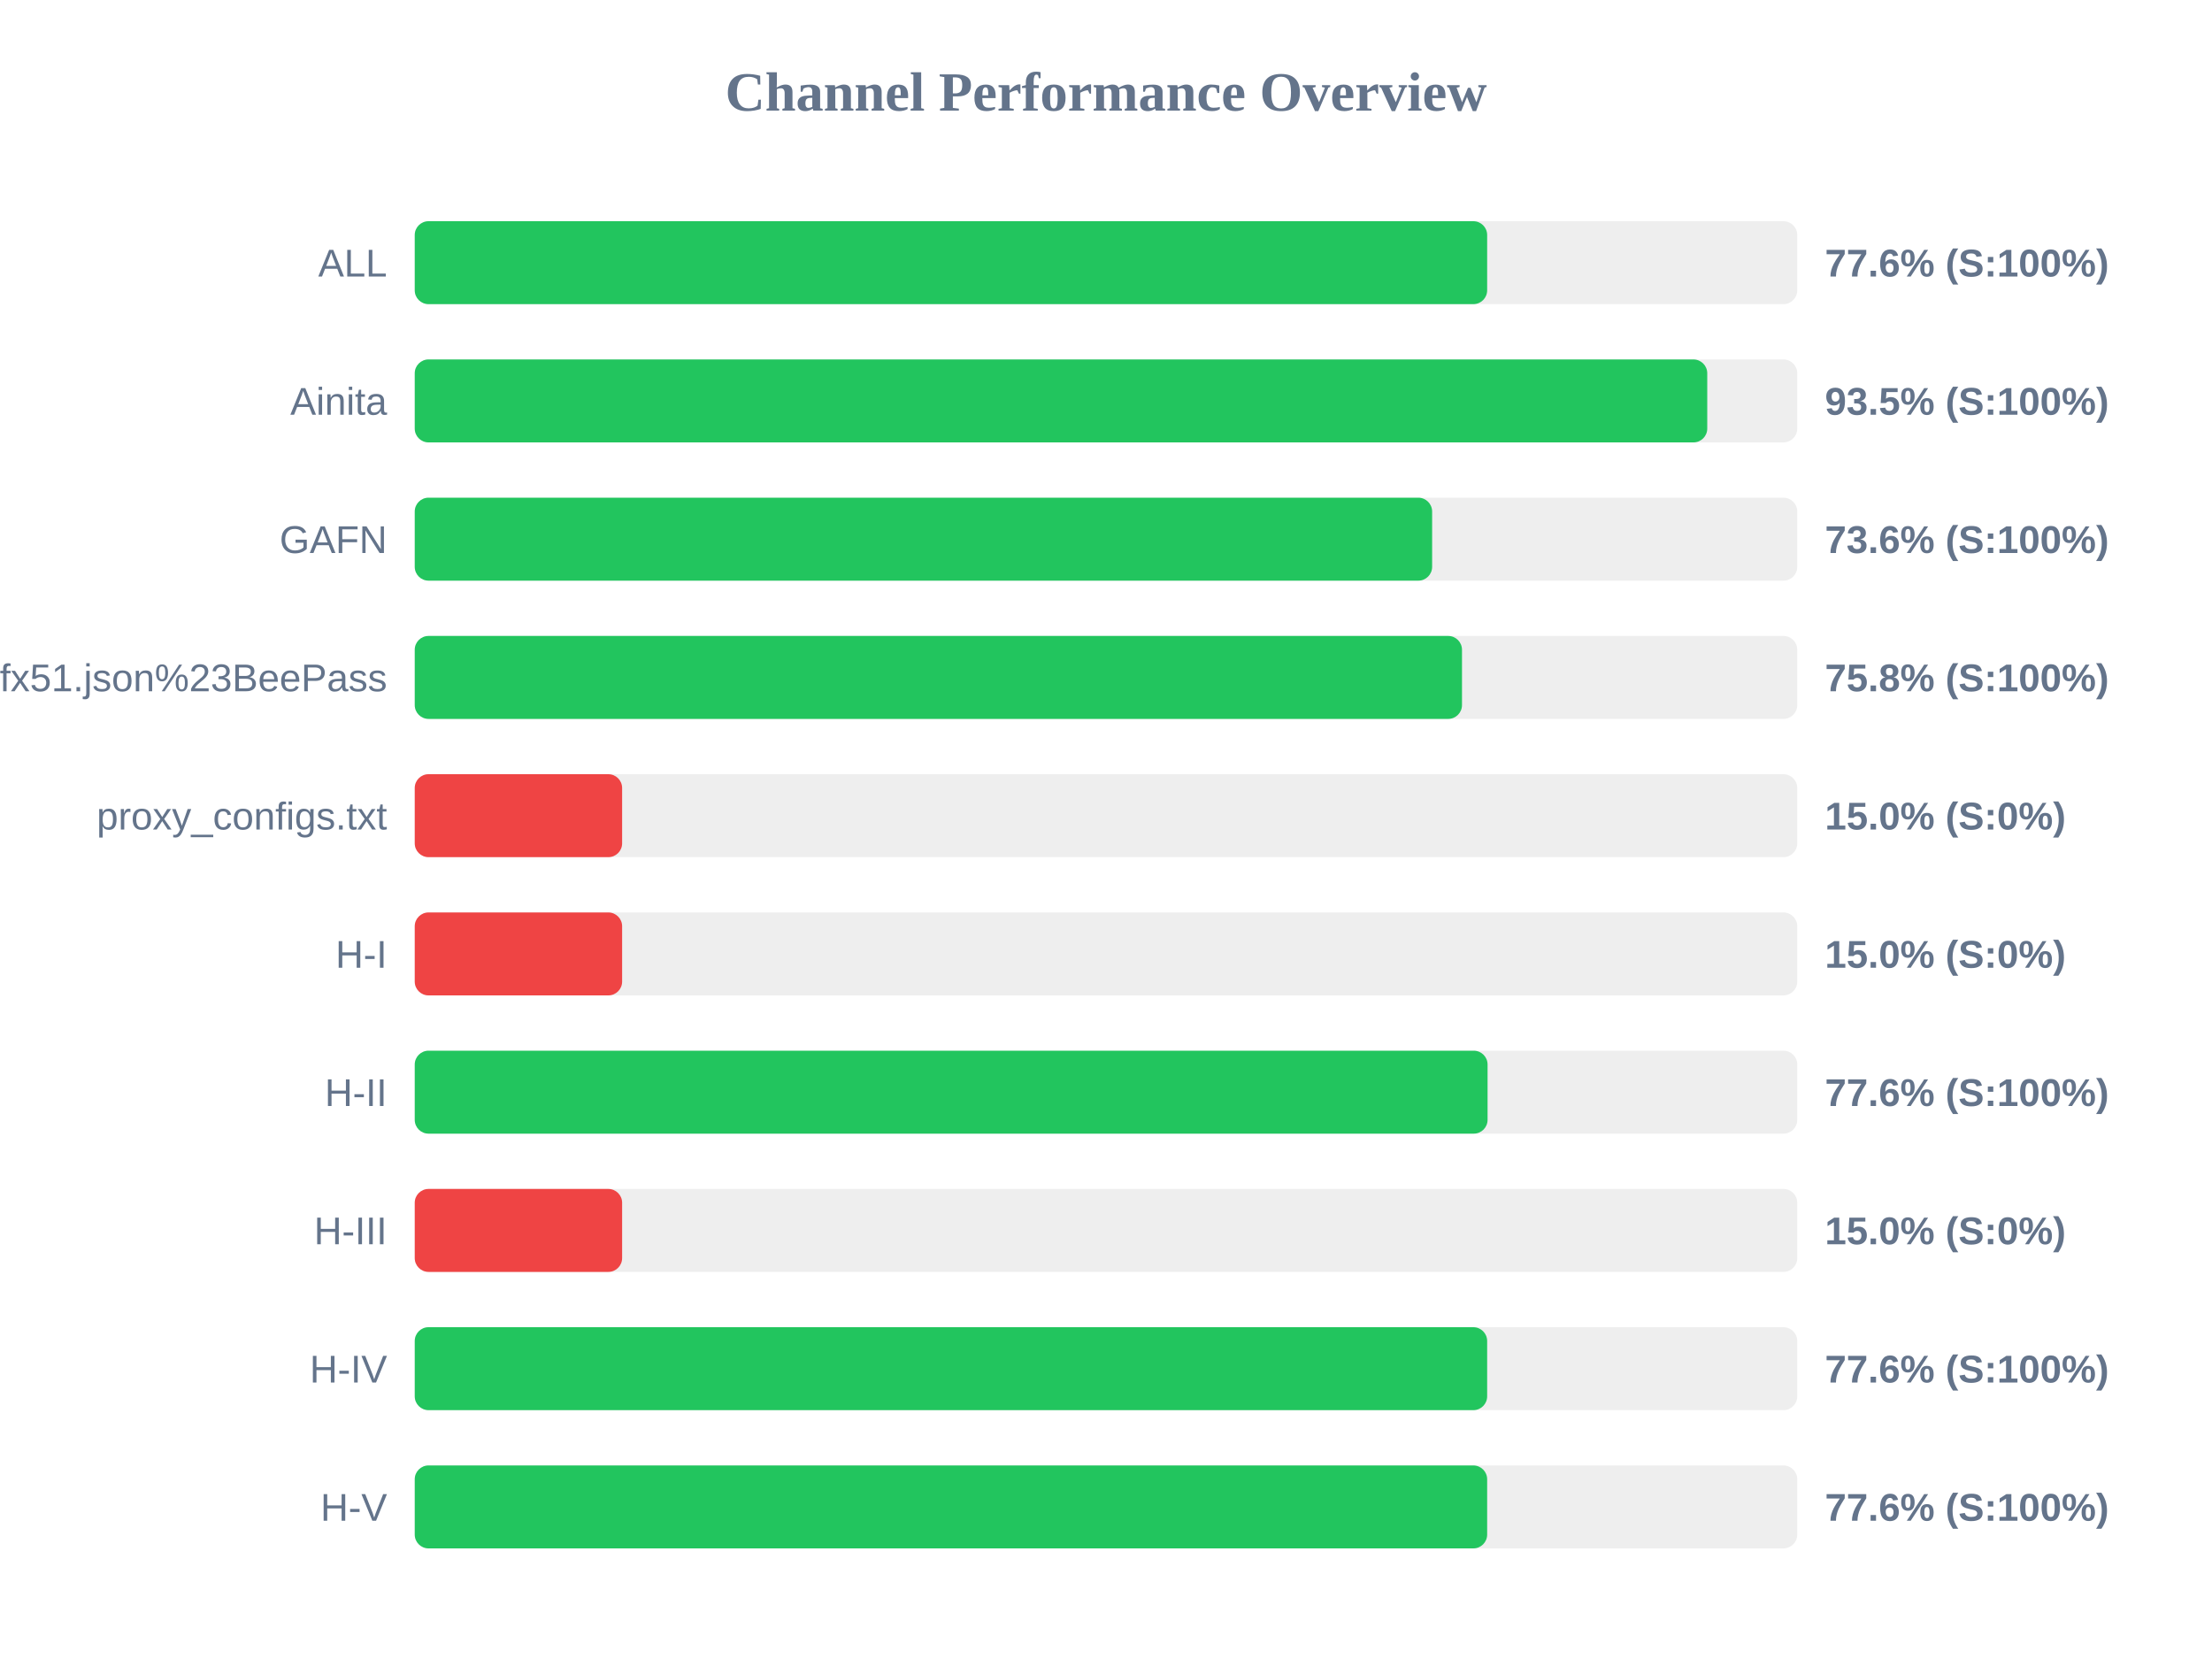
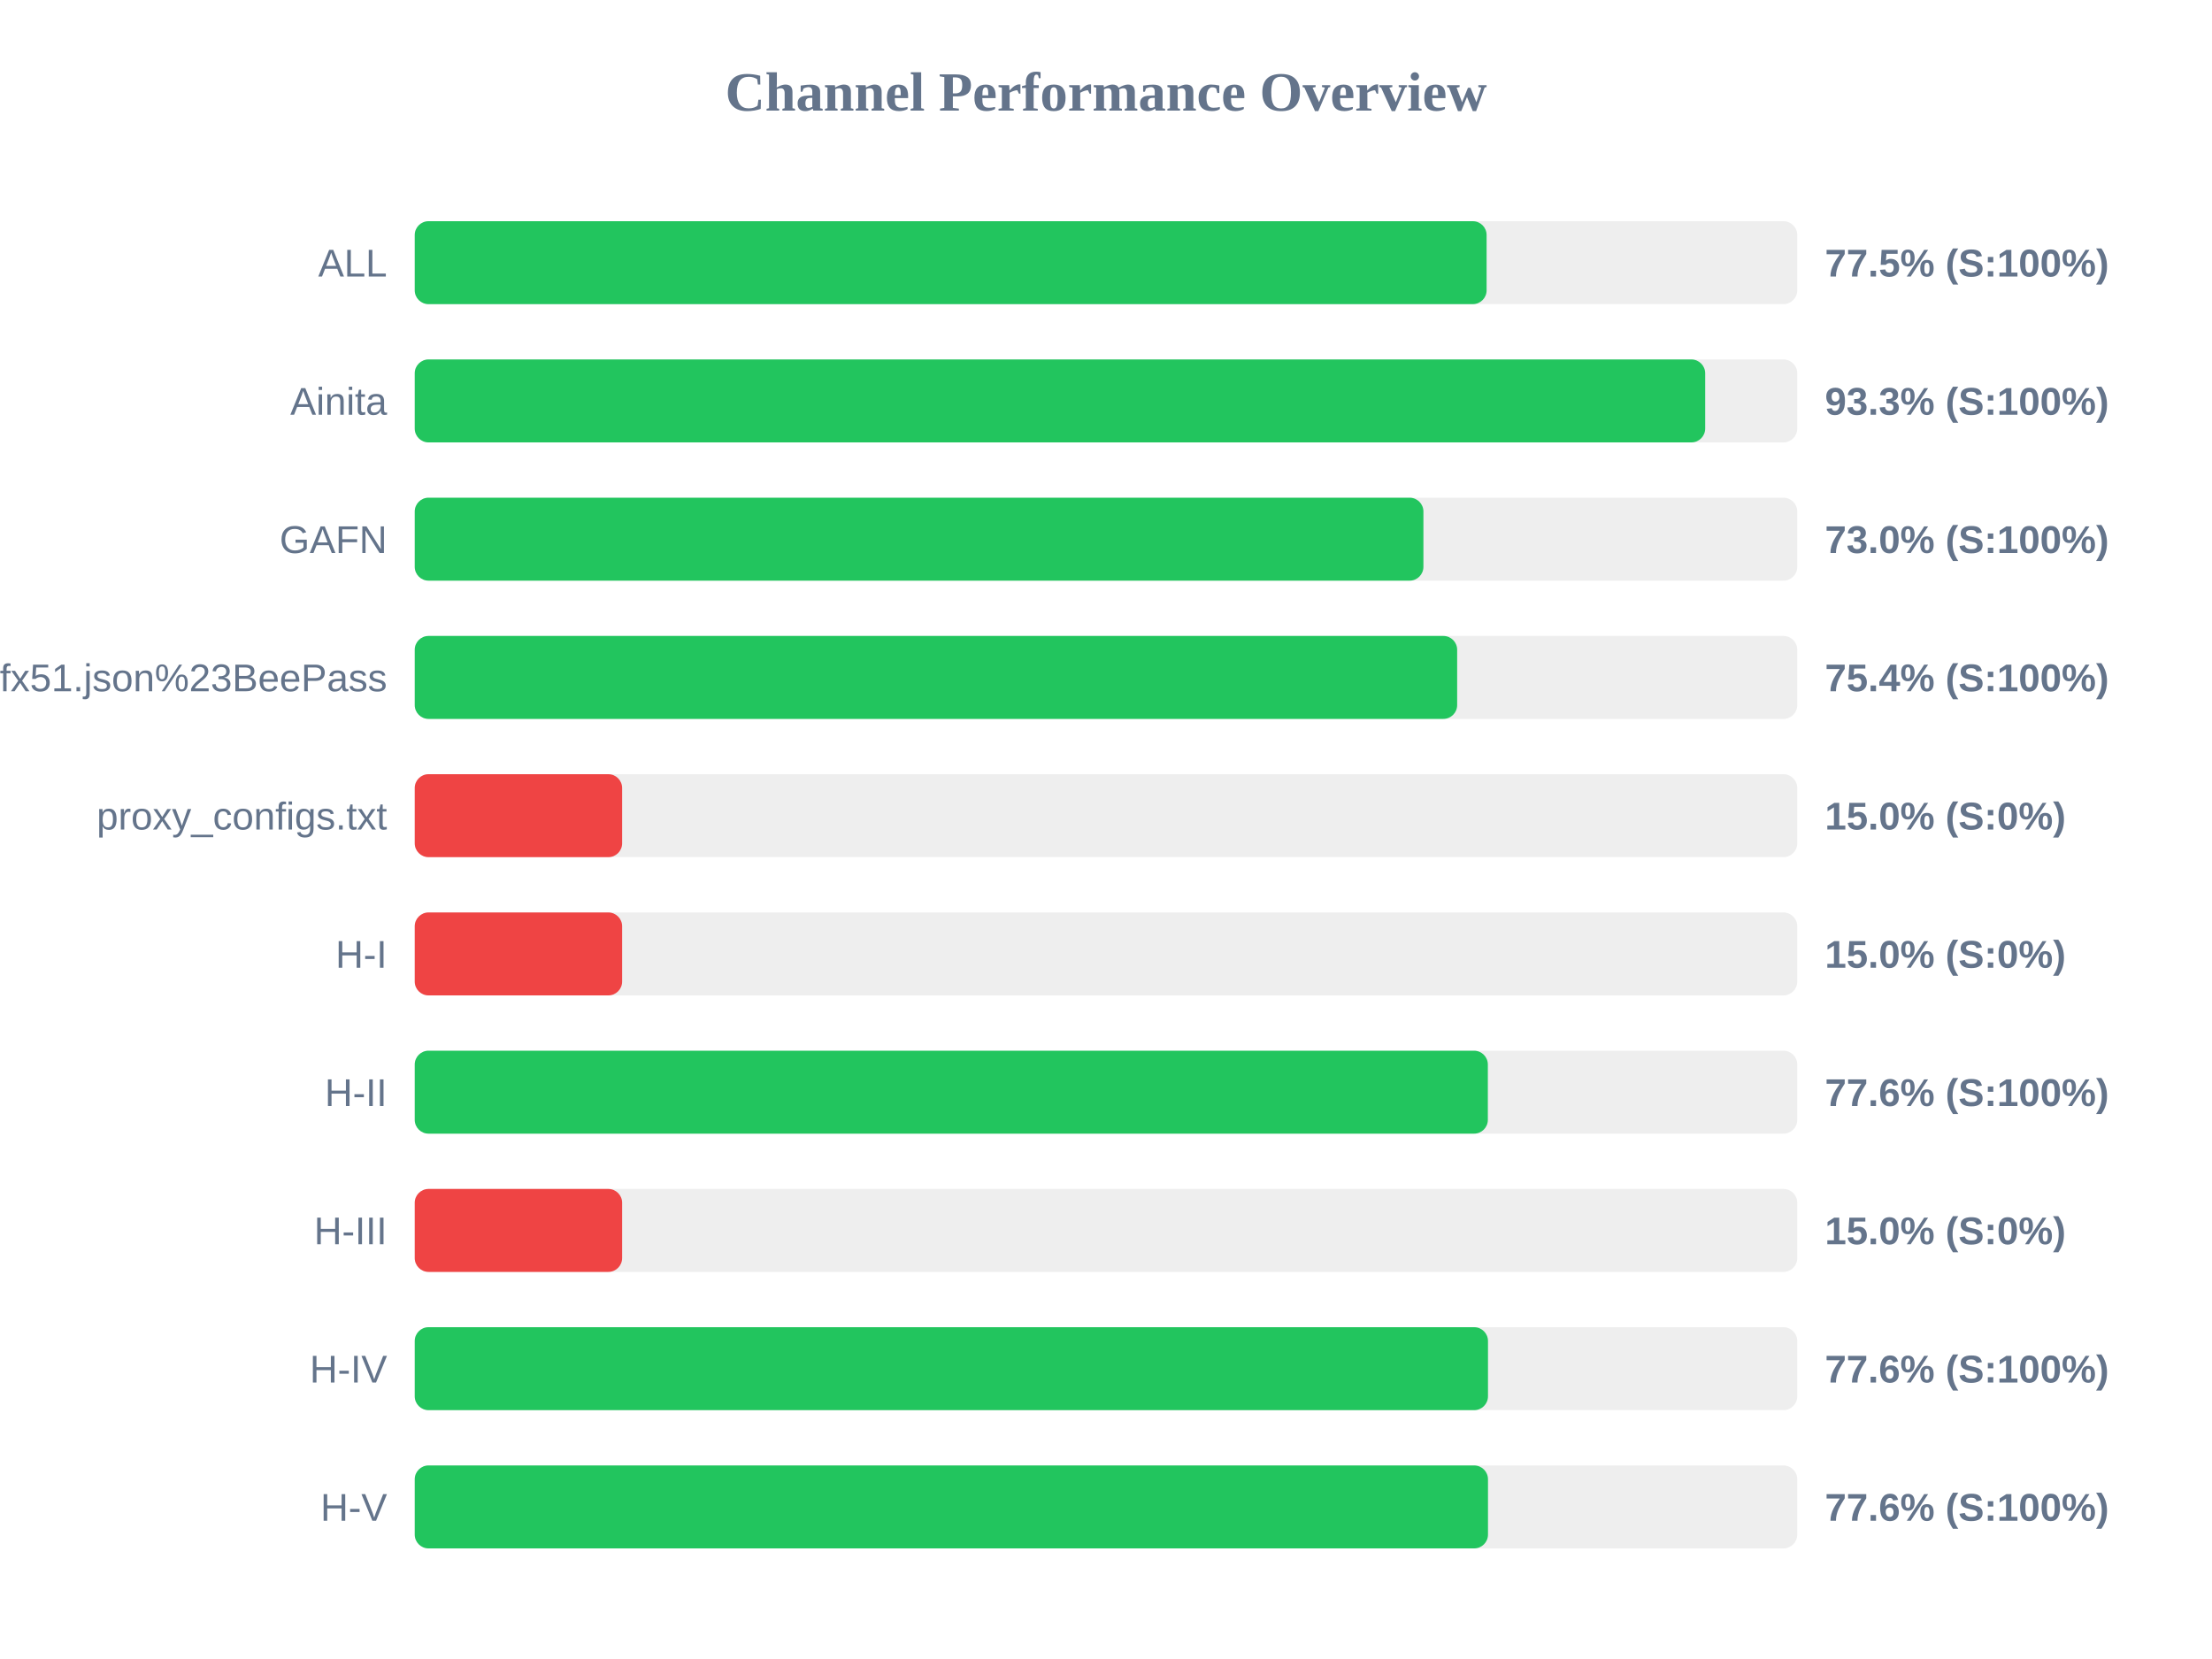
<svg xmlns="http://www.w3.org/2000/svg" width="800" height="600" version="1.1">
  <style>
        .row { font: 14px Arial; fill: #64748b; }
        .score { font: bold 14px Arial; fill: #64748b; }
    </style>
  <text x="400" y="40" text-anchor="middle" font-size="20px" font-weight="bold" fill="#64748b">Channel Performance Overview</text>
  <rect x="150" y="80" width="500" height="30" fill="#eee" rx="5" />
-   <rect x="150" y="80" width="387.85" height="30" fill="#22c55e" rx="5" />
+   <rect x="150" y="80" width="387.65" height="30" fill="#22c55e" rx="5" />
  <text x="140" y="100" text-anchor="end" class="row">ALL</text>
-   <text x="660" y="100" text-anchor="start" class="score">77.6% (S:100%)</text>
+   <text x="660" y="100" text-anchor="start" class="score">77.5% (S:100%)</text>
  <rect x="150" y="130" width="500" height="30" fill="#eee" rx="5" />
-   <rect x="150" y="130" width="467.45" height="30" fill="#22c55e" rx="5" />
+   <rect x="150" y="130" width="466.7" height="30" fill="#22c55e" rx="5" />
  <text x="140" y="150" text-anchor="end" class="row">Ainita</text>
-   <text x="660" y="150" text-anchor="start" class="score">93.5% (S:100%)</text>
+   <text x="660" y="150" text-anchor="start" class="score">93.3% (S:100%)</text>
  <rect x="150" y="180" width="500" height="30" fill="#eee" rx="5" />
-   <rect x="150" y="180" width="367.95" height="30" fill="#22c55e" rx="5" />
+   <rect x="150" y="180" width="364.8" height="30" fill="#22c55e" rx="5" />
  <text x="140" y="200" text-anchor="end" class="row">GAFN</text>
-   <text x="660" y="200" text-anchor="start" class="score">73.6% (S:100%)</text>
+   <text x="660" y="200" text-anchor="start" class="score">73.0% (S:100%)</text>
  <rect x="150" y="230" width="500" height="30" fill="#eee" rx="5" />
-   <rect x="150" y="230" width="378.75" height="30" fill="#22c55e" rx="5" />
+   <rect x="150" y="230" width="377.0" height="30" fill="#22c55e" rx="5" />
  <text x="140" y="250" text-anchor="end" class="row">sub?s=ssconf%3A%2F%2Fs3.amazonaws.com%2Fbeedynconprd%2Fzf38bv6oxi1nv3wfkpmxyfl8yj5fargza3foantoalu16vznl0ckxx7bgf1ufx51.json%23BeePass</text>
-   <text x="660" y="250" text-anchor="start" class="score">75.8% (S:100%)</text>
+   <text x="660" y="250" text-anchor="start" class="score">75.4% (S:100%)</text>
  <rect x="150" y="280" width="500" height="30" fill="#eee" rx="5" />
  <rect x="150" y="280" width="75.0" height="30" fill="#ef4444" rx="5" />
  <text x="140" y="300" text-anchor="end" class="row">proxy_configs.txt</text>
  <text x="660" y="300" text-anchor="start" class="score">15.0% (S:0%)</text>
  <rect x="150" y="330" width="500" height="30" fill="#eee" rx="5" />
  <rect x="150" y="330" width="75.0" height="30" fill="#ef4444" rx="5" />
  <text x="140" y="350" text-anchor="end" class="row">H-I</text>
  <text x="660" y="350" text-anchor="start" class="score">15.0% (S:0%)</text>
  <rect x="150" y="380" width="500" height="30" fill="#eee" rx="5" />
-   <rect x="150" y="380" width="388.0" height="30" fill="#22c55e" rx="5" />
+   <rect x="150" y="380" width="388.1" height="30" fill="#22c55e" rx="5" />
  <text x="140" y="400" text-anchor="end" class="row">H-II</text>
  <text x="660" y="400" text-anchor="start" class="score">77.6% (S:100%)</text>
  <rect x="150" y="430" width="500" height="30" fill="#eee" rx="5" />
  <rect x="150" y="430" width="75.0" height="30" fill="#ef4444" rx="5" />
  <text x="140" y="450" text-anchor="end" class="row">H-III</text>
  <text x="660" y="450" text-anchor="start" class="score">15.0% (S:0%)</text>
  <rect x="150" y="480" width="500" height="30" fill="#eee" rx="5" />
-   <rect x="150" y="480" width="387.85" height="30" fill="#22c55e" rx="5" />
+   <rect x="150" y="480" width="388.15" height="30" fill="#22c55e" rx="5" />
  <text x="140" y="500" text-anchor="end" class="row">H-IV</text>
  <text x="660" y="500" text-anchor="start" class="score">77.6% (S:100%)</text>
  <rect x="150" y="530" width="500" height="30" fill="#eee" rx="5" />
-   <rect x="150" y="530" width="387.85" height="30" fill="#22c55e" rx="5" />
+   <rect x="150" y="530" width="388.15" height="30" fill="#22c55e" rx="5" />
  <text x="140" y="550" text-anchor="end" class="row">H-V</text>
  <text x="660" y="550" text-anchor="start" class="score">77.6% (S:100%)</text>
</svg>
